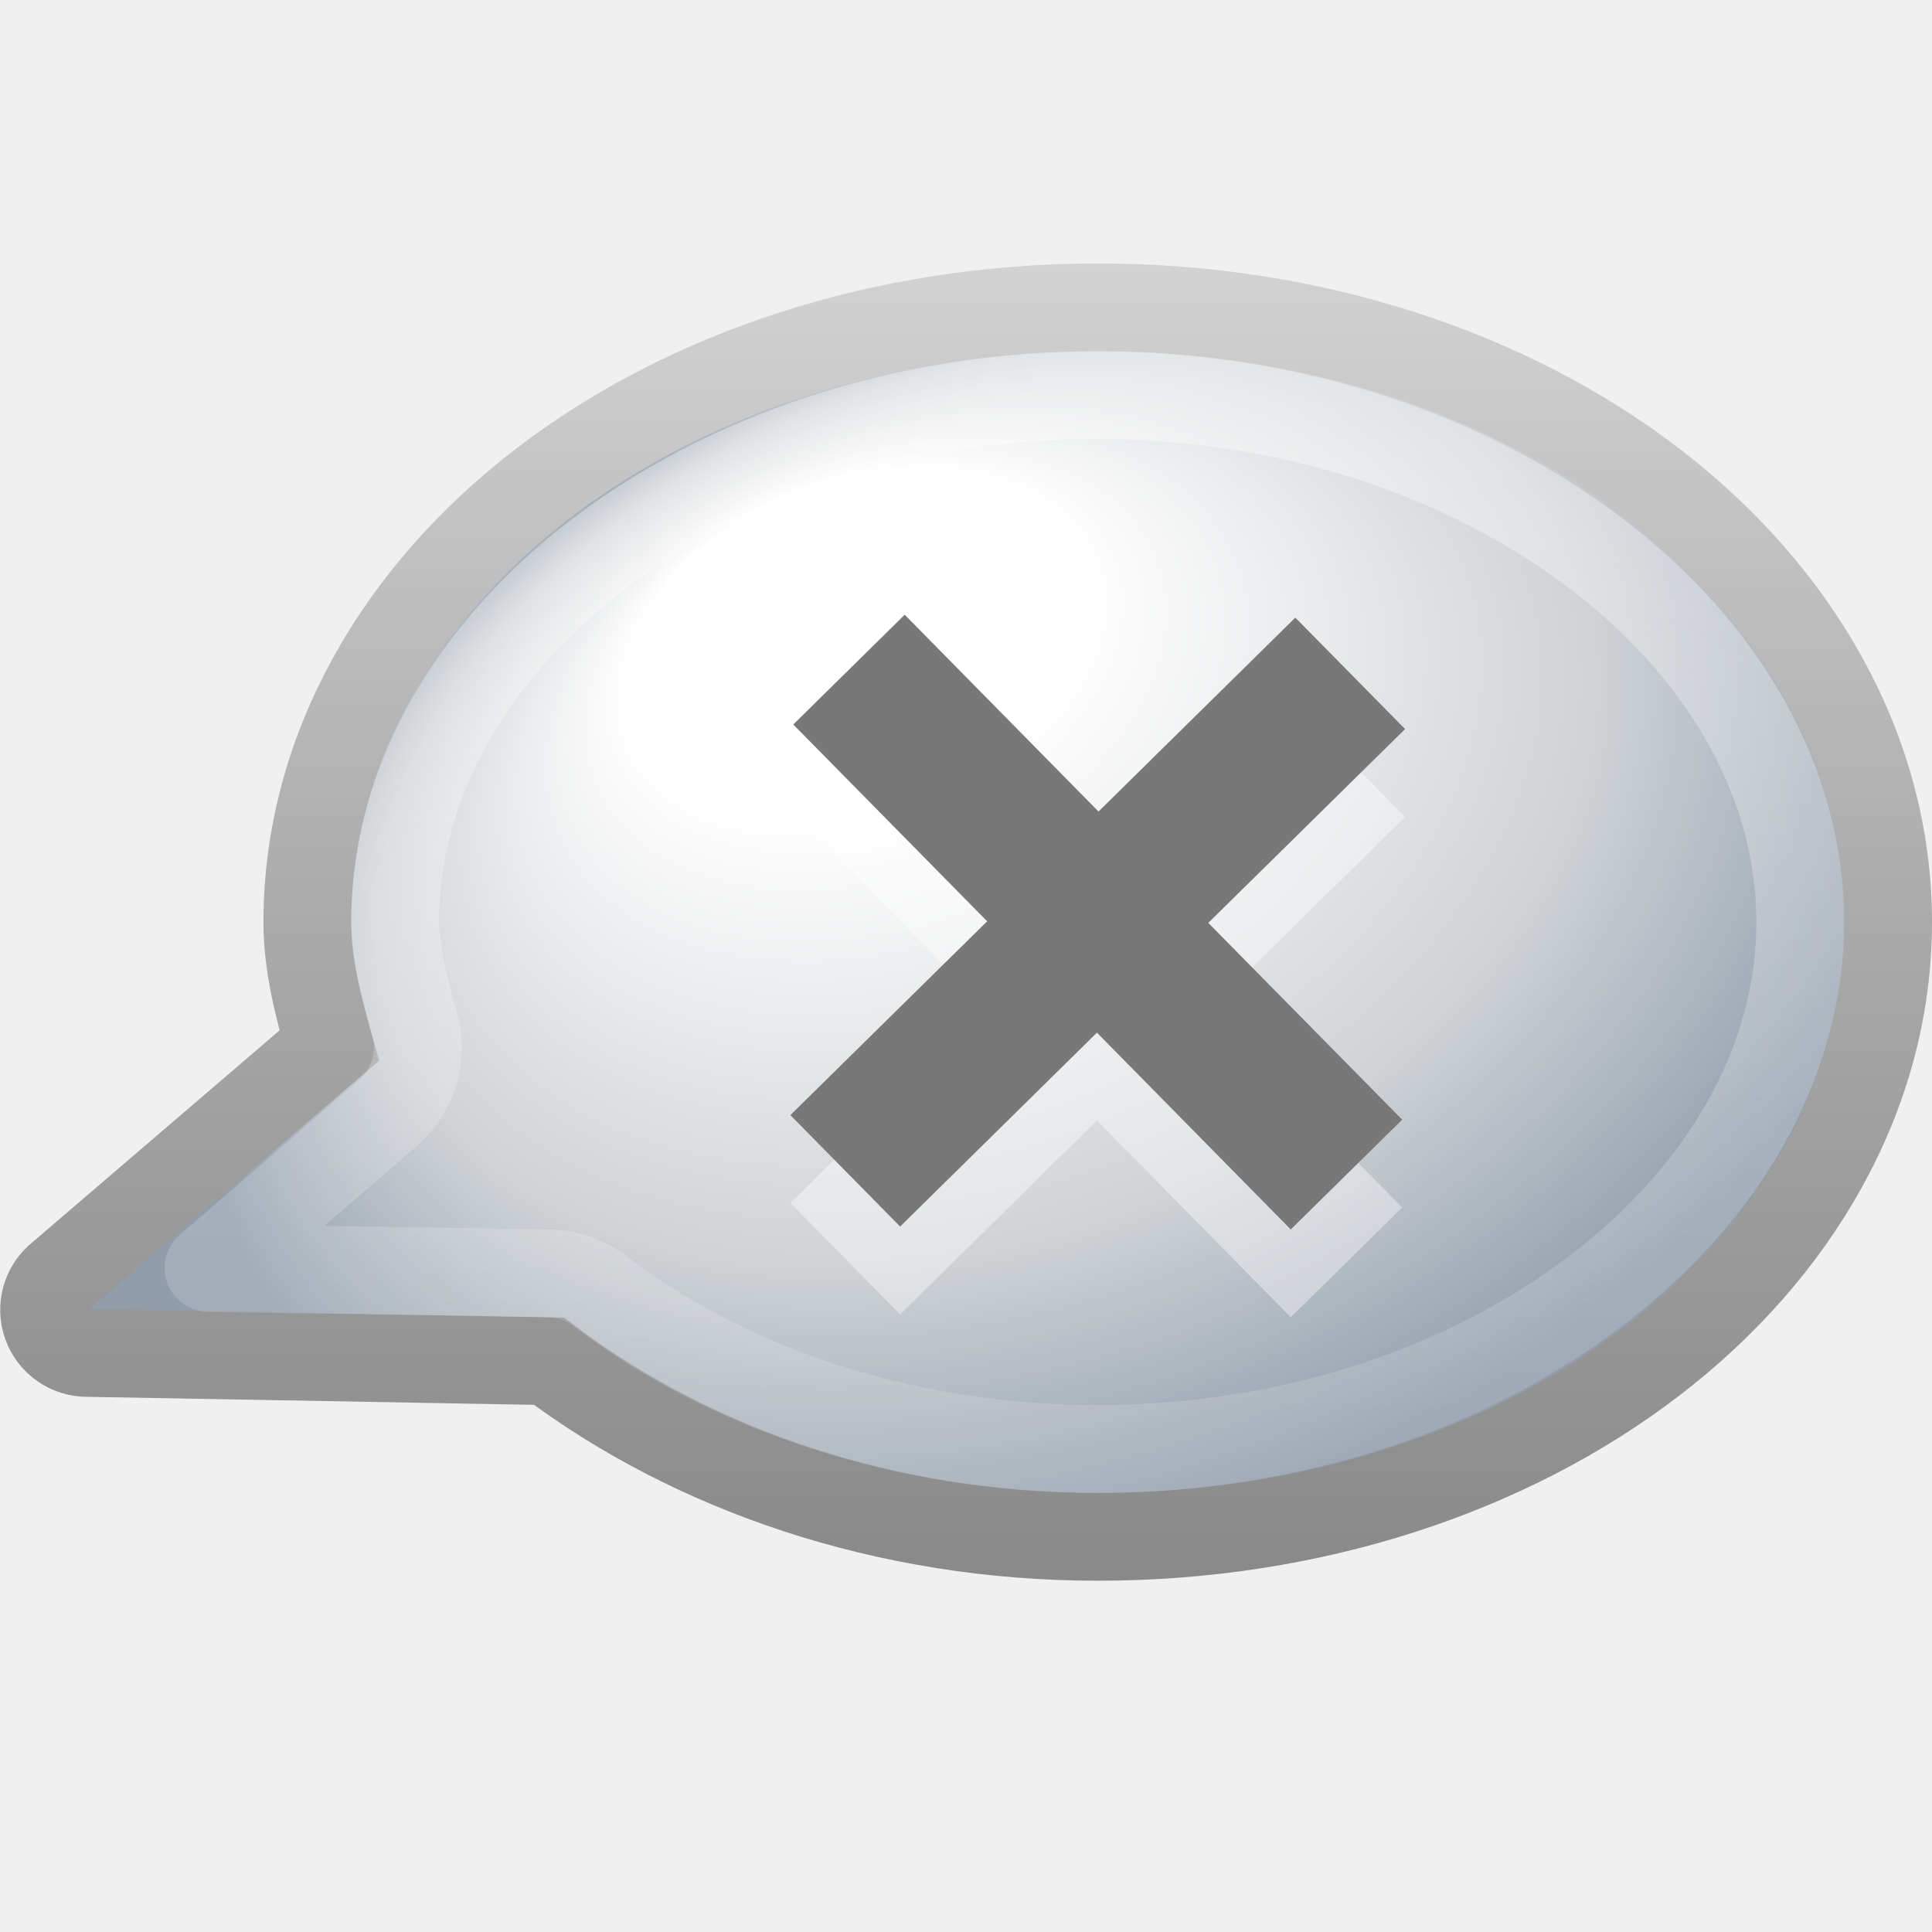
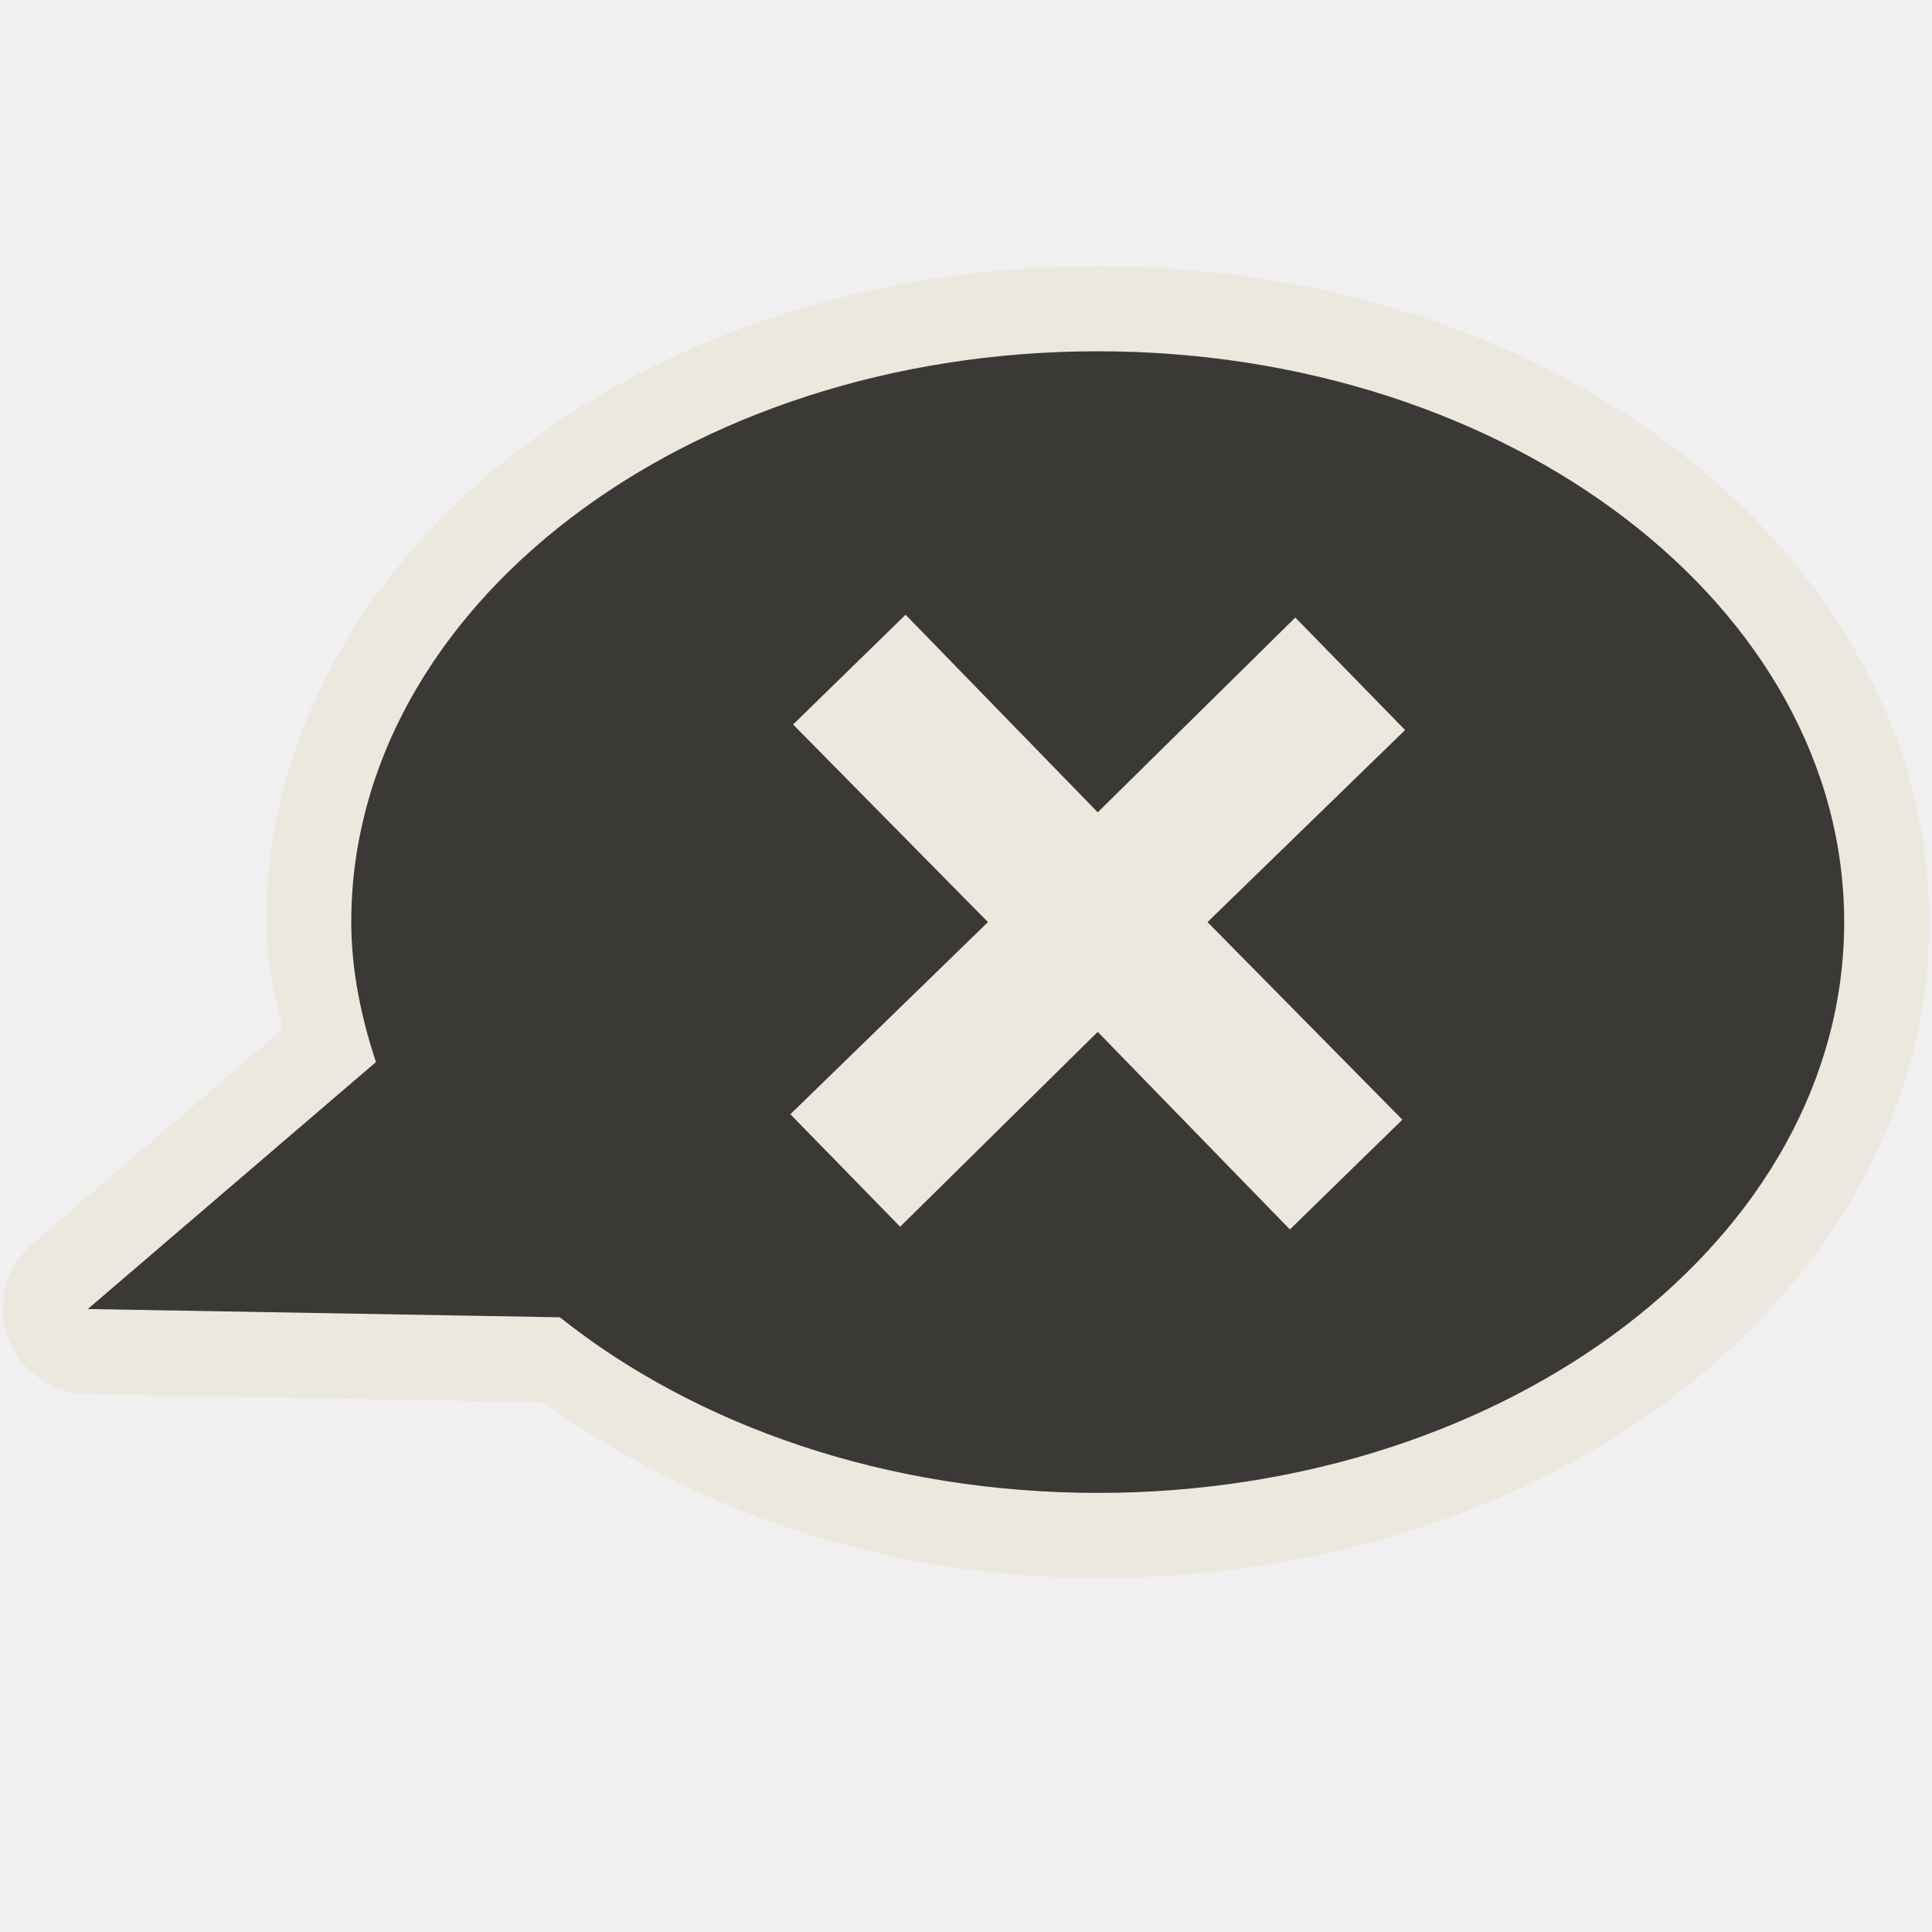
- <svg xmlns="http://www.w3.org/2000/svg" xmlns:xlink="http://www.w3.org/1999/xlink" version="1.0" width="22" height="22" id="svg3477">
-   <defs id="defs3479">
-     <linearGradient id="linearGradient2372-991">
-       <stop id="stop3792" style="stop-color:#ffffff;stop-opacity:1" offset="0" />
-       <stop id="stop3794" style="stop-color:#ffffff;stop-opacity:0.345" offset="1" />
-     </linearGradient>
-     <linearGradient x1="61.792" y1="31.976" x2="61.792" y2="45.03" id="linearGradient3315" xlink:href="#linearGradient2372-991" gradientUnits="userSpaceOnUse" gradientTransform="translate(-46.79218,-28.97644)" />
-     <radialGradient cx="17.059" cy="41.059" r="5.738" fx="14.688" fy="37.456" id="radialGradient3318" xlink:href="#linearGradient2867-449-88-871-390-598-476-591-434-148-905-902-285-933" gradientUnits="userSpaceOnUse" gradientTransform="matrix(1.70754,-0.2043855,-0.1841325,1.284773,-9.348657,-38.89206)" />
-     <linearGradient x1="10" y1="19" x2="10" y2="4" id="linearGradient3320" xlink:href="#linearGradient3707-319-631-477-589-201-606" gradientUnits="userSpaceOnUse" gradientTransform="translate(0,-1)" />
-     <linearGradient id="linearGradient2867-449-88-871-390-598-476-591-434-148-905-902-285-933">
-       <stop id="stop4146" style="stop-color:#ffffff;stop-opacity:1" offset="0" />
-       <stop id="stop4148" style="stop-color:#ffffff;stop-opacity:1" offset="0.262" />
-       <stop id="stop4150" style="stop-color:#cfd3d6;stop-opacity:1" offset="0.705" />
-       <stop id="stop4152" style="stop-color:#919dab;stop-opacity:1" offset="1" />
-     </linearGradient>
-     <linearGradient id="linearGradient3707-319-631-477-589-201-606">
-       <stop id="stop4156" style="stop-color:#898989;stop-opacity:1" offset="0" />
-       <stop id="stop4158" style="stop-color:#aaaaaa;stop-opacity:1" offset="0.5" />
-       <stop id="stop4160" style="stop-color:#d2d2d2;stop-opacity:1" offset="1" />
-     </linearGradient>
-   </defs>
-   <path d="M 12.5,3.5 C 10.052,3.5 7.822,4.25 6.188,5.5 C 4.553,6.75 3.5,8.532 3.5,10.5 C 3.5,10.996 3.625,11.456 3.75,11.906 L 0.688,14.531 C 0.523,14.662 0.46,14.883 0.531,15.081 C 0.601,15.278 0.79,15.409 1,15.406 L 6.25,15.5 C 7.879,16.728 10.075,17.5 12.5,17.5 C 14.948,17.5 17.178,16.75 18.812,15.5 C 20.447,14.25 21.5,12.468 21.5,10.5 C 21.5,8.532 20.447,6.75 18.812,5.5 C 17.178,4.25 14.948,3.5 12.5,3.5 z" id="path3453" style="fill:url(#radialGradient3318);fill-opacity:1;fill-rule:nonzero;stroke:url(#linearGradient3320);stroke-width:1;stroke-linecap:butt;stroke-linejoin:miter;marker:none;marker-start:none;marker-mid:none;marker-end:none;stroke-miterlimit:4;stroke-dasharray:none;stroke-dashoffset:0;stroke-opacity:1;visibility:visible;display:inline;overflow:visible;enable-background:accumulate" />
-   <path d="M 12.5,4.5 C 10.261,4.5 8.252,5.212 6.812,6.312 C 5.377,7.41 4.5,8.897 4.5,10.5 C 4.5,10.826 4.595,11.213 4.719,11.656 C 4.823,12.016 4.714,12.404 4.438,12.656 L 2.375,14.438 L 6.25,14.5 C 6.452,14.503 6.649,14.569 6.812,14.688 C 8.252,15.791 10.255,16.5 12.5,16.5 C 14.739,16.5 16.748,15.788 18.188,14.688 C 19.623,13.59 20.5,12.103 20.5,10.5 C 20.5,8.897 19.623,7.41 18.188,6.312 C 16.748,5.212 14.739,4.5 12.5,4.5 z" id="path3463" style="opacity:0.4;fill:none;fill-opacity:1;fill-rule:nonzero;stroke:url(#linearGradient3315);stroke-width:1;stroke-linecap:round;stroke-linejoin:round;marker:none;marker-start:none;marker-mid:none;marker-end:none;stroke-miterlimit:4;stroke-dasharray:none;stroke-dashoffset:0;stroke-opacity:1;visibility:visible;display:inline;overflow:visible;enable-background:accumulate" />
-   <path d="M 10.302,8 L 9.033,9.25 L 11.241,11.491 L 9,13.698 L 10.25,14.967 L 12.491,12.759 L 14.698,15 L 15.967,13.75 L 13.759,11.509 L 16,9.302 L 14.75,8.033 L 12.509,10.241 L 10.302,8 z" id="path3646" style="opacity:0.4;fill:#ffffff;fill-opacity:1;fill-rule:evenodd;stroke:none" />
-   <path d="M 10.302,7 L 9.033,8.25 L 11.241,10.491 L 9,12.698 L 10.25,13.967 L 12.491,11.759 L 14.698,14 L 15.967,12.75 L 13.759,10.509 L 16,8.302 L 14.75,7.033 L 12.509,9.241 L 10.302,7 z" id="path5116" style="fill:#787878;fill-opacity:1;fill-rule:evenodd;stroke:none" />
+ <svg xmlns="http://www.w3.org/2000/svg" version="1.0" width="22" height="22" id="svg2816" style="display:inline">
+   <defs id="defs2818">
+     </defs>
+   <path d="M 12.5,3.031 C 9.952,3.031 7.635,3.803 5.906,5.125 C 4.177,6.447 3.031,8.36 3.031,10.5 C 3.031,10.937 3.128,11.323 3.219,11.719 L 0.375,14.156 C 0.07,14.418 -0.044,14.839 0.087,15.218 C 0.219,15.597 0.568,15.858 0.969,15.875 L 6.188,15.969 C 7.89,17.192 10.058,17.969 12.5,17.969 C 15.048,17.969 17.365,17.197 19.094,15.875 C 20.823,14.553 21.969,12.64 21.969,10.5 C 21.969,8.36 20.823,6.447 19.094,5.125 C 17.365,3.803 15.048,3.031 12.5,3.031 z" id="path3189" style="opacity:0.6;fill:#eae3d0;fill-opacity:1;fill-rule:evenodd;stroke:none;stroke-width:1.7;stroke-linecap:round;stroke-linejoin:miter;marker:none;marker-start:none;marker-mid:none;marker-end:none;stroke-miterlimit:4;stroke-dasharray:none;stroke-dashoffset:0;stroke-opacity:1;visibility:visible;display:inline;overflow:visible;enable-background:accumulate" />
+   <path d="M 12.5,4 C 7.808,4 4,6.912 4,10.5 C 4,11.051 4.113,11.584 4.281,12.094 L 1,14.906 L 6.375,15 C 7.922,16.232 10.092,17 12.5,17 C 17.192,17 21,14.088 21,10.5 C 21,6.912 17.192,4 12.5,4 z M 10.312,7 L 12.5,9.25 L 14.75,7.032 L 16,8.313 L 13.75,10.5 L 15.969,12.75 L 14.688,14 L 12.5,11.75 L 10.25,13.969 L 9,12.688 L 11.25,10.5 L 9.031,8.25 L 10.312,7 z" id="path2396" style="fill:#3a3935;fill-opacity:1;fill-rule:evenodd;stroke:none;stroke-width:1;stroke-linecap:butt;stroke-linejoin:miter;marker:none;marker-start:none;marker-mid:none;marker-end:none;stroke-miterlimit:4;stroke-dasharray:none;stroke-dashoffset:0;stroke-opacity:1;visibility:visible;display:inline;overflow:visible;enable-background:accumulate" />
</svg>
